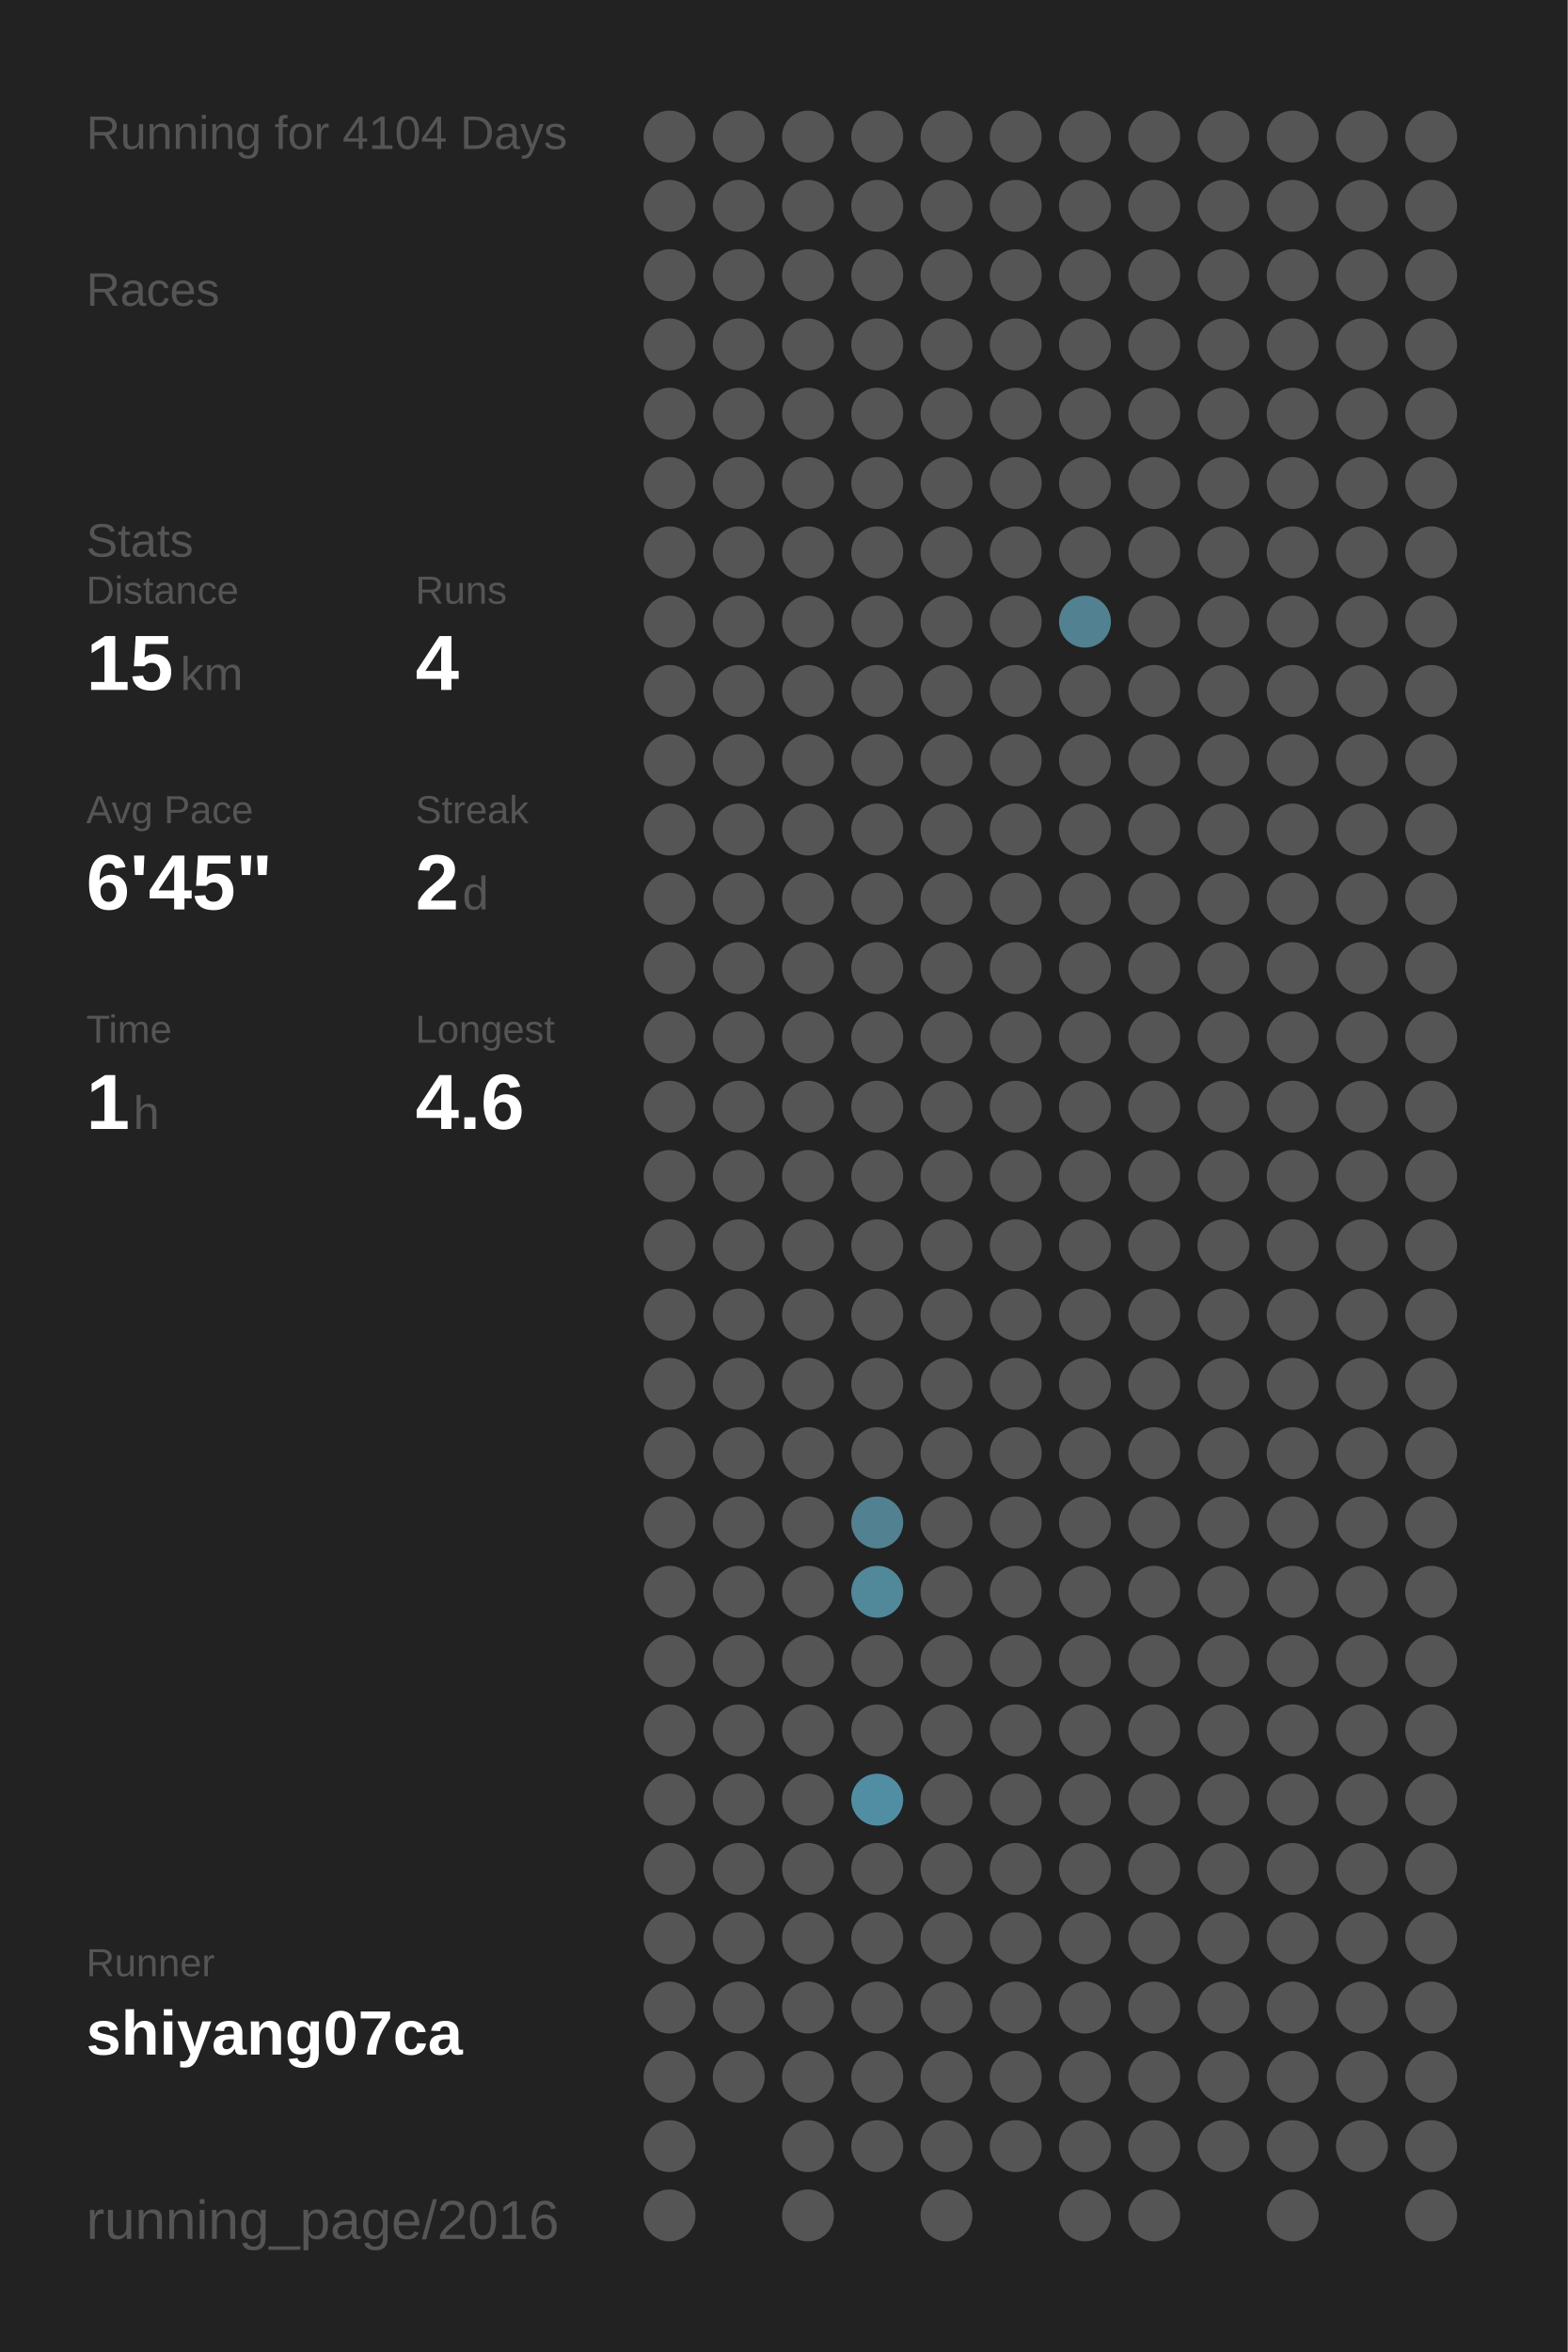
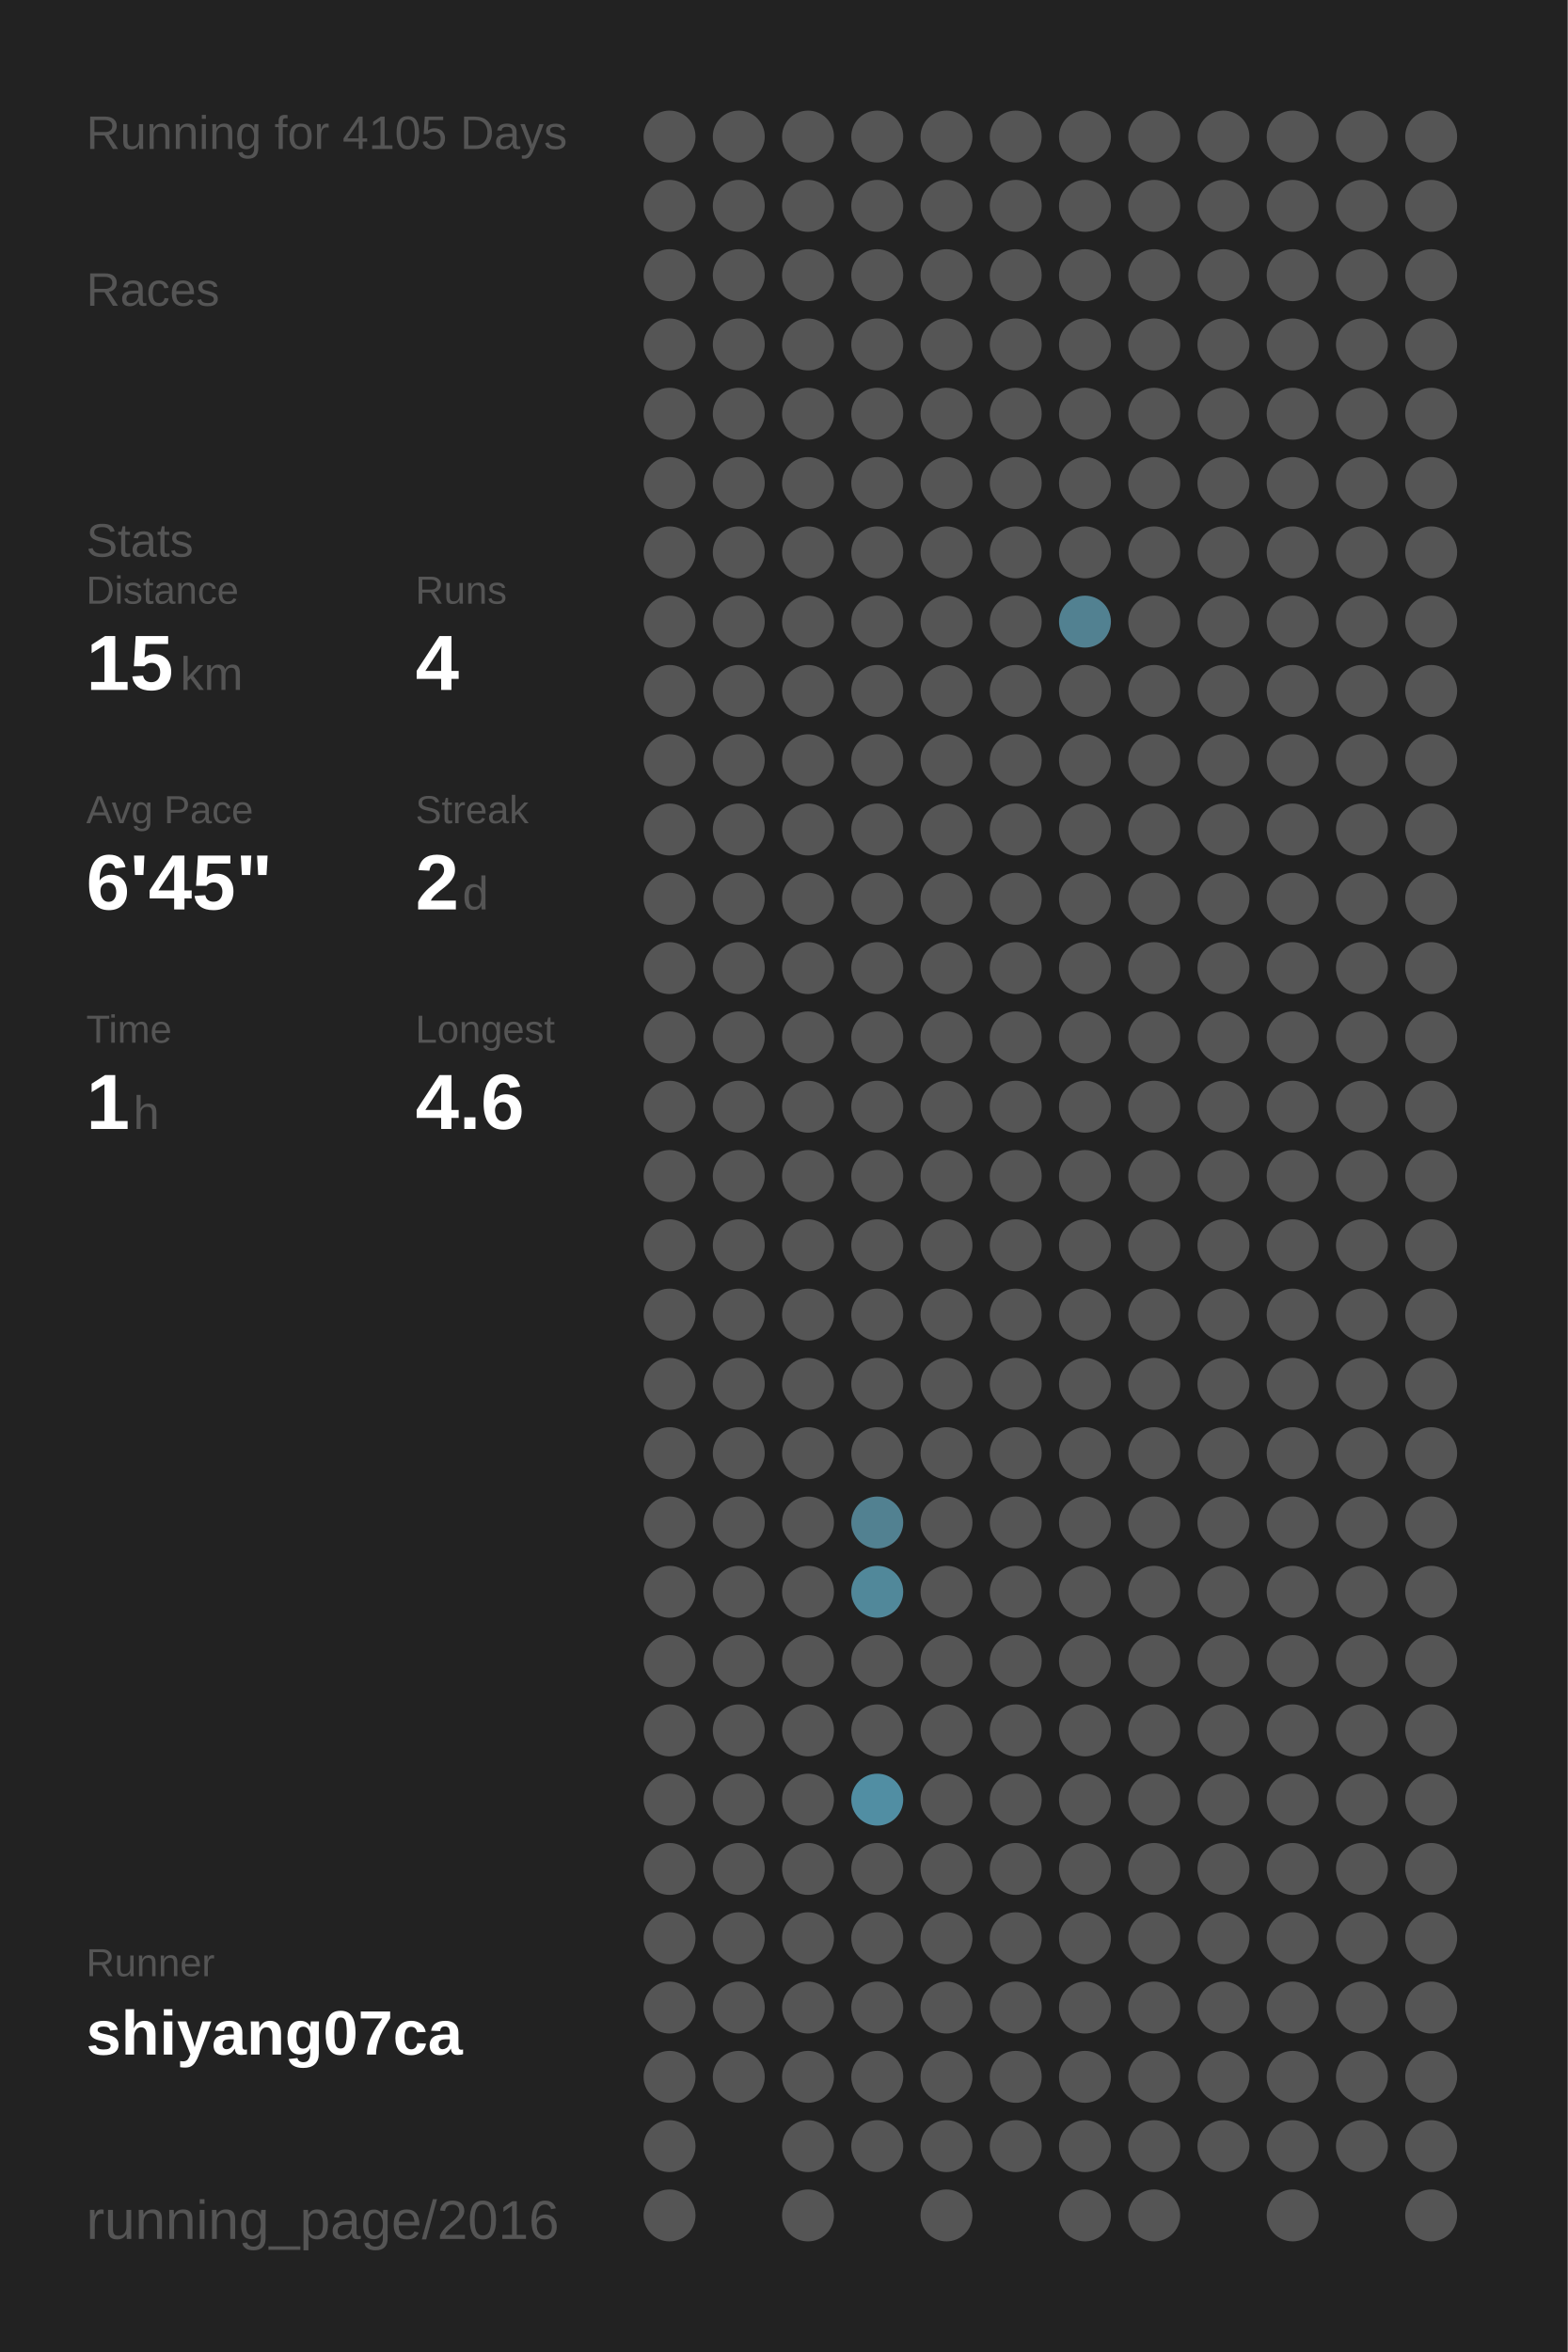
<svg xmlns="http://www.w3.org/2000/svg" baseProfile="full" height="300mm" version="1.1" viewBox="0,0,200,300" width="200mm">
  <defs />
  <rect fill="#222222" height="300" width="200" x="0" y="0" />
-   <text fill="#555555" style="font-size:6px; font-family:Arial;" x="11" y="19">Running for 4104 Days</text>
+   <text fill="#555555" style="font-size:6px; font-family:Arial;" x="11" y="19">Running for 4105 Days</text>
  <text fill="#555555" style="font-size:6px; font-family:Arial;" x="11" y="39">Races</text>
  <text fill="#555555" style="font-size:6px; font-family:Arial;" x="11" y="71">Stats</text>
  <text fill="#555555" style="font-size:5px; font-family:Arial;" x="11" y="77">Distance</text>
  <text fill="#FFFFFF" style="font-size:10px; font-family:Arial; font-weight:bold;" x="11" y="88">15</text>
  <text fill="#555555" style="font-size:6px; font-family:Arial;" x="23" y="88">km</text>
  <text fill="#555555" style="font-size:5px; font-family:Arial;" x="53" y="77">Runs</text>
  <text fill="#FFFFFF" style="font-size:10px; font-family:Arial; font-weight:bold;" x="53" y="88">4</text>
  <text fill="#555555" style="font-size:5px; font-family:Arial;" x="11" y="105">Avg Pace</text>
  <text fill="#FFFFFF" style="font-size:10px; font-family:Arial; font-weight:bold;" x="11" y="116">6'45"</text>
  <text fill="#555555" style="font-size:5px; font-family:Arial;" x="53" y="105">Streak</text>
  <text fill="#FFFFFF" style="font-size:10px; font-family:Arial; font-weight:bold;" x="53" y="116">2</text>
  <text fill="#555555" style="font-size:6px; font-family:Arial;" x="59" y="116">d</text>
  <text fill="#555555" style="font-size:5px; font-family:Arial;" x="11" y="133">Time</text>
  <text fill="#FFFFFF" style="font-size:10px; font-family:Arial; font-weight:bold;" x="11" y="144">1</text>
  <text fill="#555555" style="font-size:6px; font-family:Arial;" x="17" y="144">h</text>
  <text fill="#555555" style="font-size:5px; font-family:Arial;" x="53" y="133">Longest</text>
  <text fill="#FFFFFF" style="font-size:10px; font-family:Arial; font-weight:bold;" x="53" y="144">4.6</text>
  <text fill="#555555" style="font-size:5px; font-family:Arial;" x="11" y="252.065">Runner</text>
  <text fill="#FFFFFF" style="font-size:8px; font-family:Arial; font-weight:bold;" x="11" y="262.065">shiyang07ca</text>
  <text fill="#555555" style="font-size:7px; font-family:Arial;" x="11" y="285.581">running_page/2016</text>
  <circle cx="85.417" cy="17.419" fill="#555555" r="3.312" />
  <circle cx="85.417" cy="26.258" fill="#555555" r="3.312" />
  <circle cx="85.417" cy="35.097" fill="#555555" r="3.312" />
  <circle cx="85.417" cy="43.935" fill="#555555" r="3.312" />
  <circle cx="85.417" cy="52.774" fill="#555555" r="3.312" />
  <circle cx="85.417" cy="61.613" fill="#555555" r="3.312" />
  <circle cx="85.417" cy="70.452" fill="#555555" r="3.312" />
  <circle cx="85.417" cy="79.29" fill="#555555" r="3.312" />
  <circle cx="85.417" cy="88.129" fill="#555555" r="3.312" />
  <circle cx="85.417" cy="96.968" fill="#555555" r="3.312" />
  <circle cx="85.417" cy="105.806" fill="#555555" r="3.312" />
  <circle cx="85.417" cy="114.645" fill="#555555" r="3.312" />
  <circle cx="85.417" cy="123.484" fill="#555555" r="3.312" />
  <circle cx="85.417" cy="132.323" fill="#555555" r="3.312" />
  <circle cx="85.417" cy="141.161" fill="#555555" r="3.312" />
  <circle cx="85.417" cy="150" fill="#555555" r="3.312" />
  <circle cx="85.417" cy="158.839" fill="#555555" r="3.312" />
  <circle cx="85.417" cy="167.677" fill="#555555" r="3.312" />
  <circle cx="85.417" cy="176.516" fill="#555555" r="3.312" />
  <circle cx="85.417" cy="185.355" fill="#555555" r="3.312" />
  <circle cx="85.417" cy="194.194" fill="#555555" r="3.312" />
  <circle cx="85.417" cy="203.032" fill="#555555" r="3.312" />
  <circle cx="85.417" cy="211.871" fill="#555555" r="3.312" />
  <circle cx="85.417" cy="220.71" fill="#555555" r="3.312" />
  <circle cx="85.417" cy="229.548" fill="#555555" r="3.312" />
  <circle cx="85.417" cy="238.387" fill="#555555" r="3.312" />
  <circle cx="85.417" cy="247.226" fill="#555555" r="3.312" />
  <circle cx="85.417" cy="256.065" fill="#555555" r="3.312" />
  <circle cx="85.417" cy="264.903" fill="#555555" r="3.312" />
  <circle cx="85.417" cy="273.742" fill="#555555" r="3.312" />
  <circle cx="85.417" cy="282.581" fill="#555555" r="3.312" />
  <circle cx="94.25" cy="17.419" fill="#555555" r="3.312" />
  <circle cx="94.25" cy="26.258" fill="#555555" r="3.312" />
  <circle cx="94.25" cy="35.097" fill="#555555" r="3.312" />
  <circle cx="94.25" cy="43.935" fill="#555555" r="3.312" />
  <circle cx="94.25" cy="52.774" fill="#555555" r="3.312" />
  <circle cx="94.25" cy="61.613" fill="#555555" r="3.312" />
  <circle cx="94.25" cy="70.452" fill="#555555" r="3.312" />
  <circle cx="94.25" cy="79.29" fill="#555555" r="3.312" />
  <circle cx="94.25" cy="88.129" fill="#555555" r="3.312" />
  <circle cx="94.25" cy="96.968" fill="#555555" r="3.312" />
  <circle cx="94.25" cy="105.806" fill="#555555" r="3.312" />
  <circle cx="94.25" cy="114.645" fill="#555555" r="3.312" />
  <circle cx="94.25" cy="123.484" fill="#555555" r="3.312" />
  <circle cx="94.25" cy="132.323" fill="#555555" r="3.312" />
  <circle cx="94.25" cy="141.161" fill="#555555" r="3.312" />
  <circle cx="94.25" cy="150" fill="#555555" r="3.312" />
  <circle cx="94.25" cy="158.839" fill="#555555" r="3.312" />
  <circle cx="94.25" cy="167.677" fill="#555555" r="3.312" />
  <circle cx="94.25" cy="176.516" fill="#555555" r="3.312" />
  <circle cx="94.25" cy="185.355" fill="#555555" r="3.312" />
  <circle cx="94.25" cy="194.194" fill="#555555" r="3.312" />
  <circle cx="94.25" cy="203.032" fill="#555555" r="3.312" />
  <circle cx="94.25" cy="211.871" fill="#555555" r="3.312" />
  <circle cx="94.25" cy="220.71" fill="#555555" r="3.312" />
  <circle cx="94.25" cy="229.548" fill="#555555" r="3.312" />
  <circle cx="94.25" cy="238.387" fill="#555555" r="3.312" />
  <circle cx="94.25" cy="247.226" fill="#555555" r="3.312" />
  <circle cx="94.25" cy="256.065" fill="#555555" r="3.312" />
  <circle cx="94.25" cy="264.903" fill="#555555" r="3.312" />
  <circle cx="103.083" cy="17.419" fill="#555555" r="3.312" />
  <circle cx="103.083" cy="26.258" fill="#555555" r="3.312" />
  <circle cx="103.083" cy="35.097" fill="#555555" r="3.312" />
  <circle cx="103.083" cy="43.935" fill="#555555" r="3.312" />
  <circle cx="103.083" cy="52.774" fill="#555555" r="3.312" />
  <circle cx="103.083" cy="61.613" fill="#555555" r="3.312" />
  <circle cx="103.083" cy="70.452" fill="#555555" r="3.312" />
  <circle cx="103.083" cy="79.29" fill="#555555" r="3.312" />
  <circle cx="103.083" cy="88.129" fill="#555555" r="3.312" />
  <circle cx="103.083" cy="96.968" fill="#555555" r="3.312" />
  <circle cx="103.083" cy="105.806" fill="#555555" r="3.312" />
  <circle cx="103.083" cy="114.645" fill="#555555" r="3.312" />
  <circle cx="103.083" cy="123.484" fill="#555555" r="3.312" />
  <circle cx="103.083" cy="132.323" fill="#555555" r="3.312" />
  <circle cx="103.083" cy="141.161" fill="#555555" r="3.312" />
  <circle cx="103.083" cy="150" fill="#555555" r="3.312" />
  <circle cx="103.083" cy="158.839" fill="#555555" r="3.312" />
  <circle cx="103.083" cy="167.677" fill="#555555" r="3.312" />
  <circle cx="103.083" cy="176.516" fill="#555555" r="3.312" />
  <circle cx="103.083" cy="185.355" fill="#555555" r="3.312" />
  <circle cx="103.083" cy="194.194" fill="#555555" r="3.312" />
  <circle cx="103.083" cy="203.032" fill="#555555" r="3.312" />
  <circle cx="103.083" cy="211.871" fill="#555555" r="3.312" />
  <circle cx="103.083" cy="220.71" fill="#555555" r="3.312" />
  <circle cx="103.083" cy="229.548" fill="#555555" r="3.312" />
  <circle cx="103.083" cy="238.387" fill="#555555" r="3.312" />
  <circle cx="103.083" cy="247.226" fill="#555555" r="3.312" />
  <circle cx="103.083" cy="256.065" fill="#555555" r="3.312" />
  <circle cx="103.083" cy="264.903" fill="#555555" r="3.312" />
  <circle cx="103.083" cy="273.742" fill="#555555" r="3.312" />
  <circle cx="103.083" cy="282.581" fill="#555555" r="3.312" />
  <circle cx="111.917" cy="17.419" fill="#555555" r="3.312" />
  <circle cx="111.917" cy="26.258" fill="#555555" r="3.312" />
  <circle cx="111.917" cy="35.097" fill="#555555" r="3.312" />
  <circle cx="111.917" cy="43.935" fill="#555555" r="3.312" />
  <circle cx="111.917" cy="52.774" fill="#555555" r="3.312" />
  <circle cx="111.917" cy="61.613" fill="#555555" r="3.312" />
  <circle cx="111.917" cy="70.452" fill="#555555" r="3.312" />
  <circle cx="111.917" cy="79.29" fill="#555555" r="3.312" />
  <circle cx="111.917" cy="88.129" fill="#555555" r="3.312" />
  <circle cx="111.917" cy="96.968" fill="#555555" r="3.312" />
  <circle cx="111.917" cy="105.806" fill="#555555" r="3.312" />
  <circle cx="111.917" cy="114.645" fill="#555555" r="3.312" />
  <circle cx="111.917" cy="123.484" fill="#555555" r="3.312" />
  <circle cx="111.917" cy="132.323" fill="#555555" r="3.312" />
  <circle cx="111.917" cy="141.161" fill="#555555" r="3.312" />
  <circle cx="111.917" cy="150" fill="#555555" r="3.312" />
  <circle cx="111.917" cy="158.839" fill="#555555" r="3.312" />
  <circle cx="111.917" cy="167.677" fill="#555555" r="3.312" />
  <circle cx="111.917" cy="176.516" fill="#555555" r="3.312" />
  <circle cx="111.917" cy="185.355" fill="#555555" r="3.312" />
  <circle cx="111.917" cy="194.194" fill="#528191" r="3.312" />
  <circle cx="111.917" cy="203.032" fill="#51889a" r="3.312" />
  <circle cx="111.917" cy="211.871" fill="#555555" r="3.312" />
  <circle cx="111.917" cy="220.71" fill="#555555" r="3.312" />
  <circle cx="111.917" cy="229.548" fill="#518ea3" r="3.312" />
  <circle cx="111.917" cy="238.387" fill="#555555" r="3.312" />
  <circle cx="111.917" cy="247.226" fill="#555555" r="3.312" />
  <circle cx="111.917" cy="256.065" fill="#555555" r="3.312" />
  <circle cx="111.917" cy="264.903" fill="#555555" r="3.312" />
  <circle cx="111.917" cy="273.742" fill="#555555" r="3.312" />
  <circle cx="120.75" cy="17.419" fill="#555555" r="3.312" />
  <circle cx="120.75" cy="26.258" fill="#555555" r="3.312" />
  <circle cx="120.75" cy="35.097" fill="#555555" r="3.312" />
  <circle cx="120.75" cy="43.935" fill="#555555" r="3.312" />
  <circle cx="120.75" cy="52.774" fill="#555555" r="3.312" />
  <circle cx="120.75" cy="61.613" fill="#555555" r="3.312" />
  <circle cx="120.75" cy="70.452" fill="#555555" r="3.312" />
  <circle cx="120.75" cy="79.29" fill="#555555" r="3.312" />
  <circle cx="120.75" cy="88.129" fill="#555555" r="3.312" />
  <circle cx="120.75" cy="96.968" fill="#555555" r="3.312" />
  <circle cx="120.75" cy="105.806" fill="#555555" r="3.312" />
  <circle cx="120.75" cy="114.645" fill="#555555" r="3.312" />
  <circle cx="120.75" cy="123.484" fill="#555555" r="3.312" />
  <circle cx="120.75" cy="132.323" fill="#555555" r="3.312" />
  <circle cx="120.75" cy="141.161" fill="#555555" r="3.312" />
  <circle cx="120.75" cy="150" fill="#555555" r="3.312" />
  <circle cx="120.75" cy="158.839" fill="#555555" r="3.312" />
  <circle cx="120.75" cy="167.677" fill="#555555" r="3.312" />
  <circle cx="120.75" cy="176.516" fill="#555555" r="3.312" />
  <circle cx="120.75" cy="185.355" fill="#555555" r="3.312" />
  <circle cx="120.75" cy="194.194" fill="#555555" r="3.312" />
  <circle cx="120.75" cy="203.032" fill="#555555" r="3.312" />
  <circle cx="120.75" cy="211.871" fill="#555555" r="3.312" />
  <circle cx="120.75" cy="220.71" fill="#555555" r="3.312" />
  <circle cx="120.75" cy="229.548" fill="#555555" r="3.312" />
  <circle cx="120.75" cy="238.387" fill="#555555" r="3.312" />
  <circle cx="120.75" cy="247.226" fill="#555555" r="3.312" />
  <circle cx="120.75" cy="256.065" fill="#555555" r="3.312" />
  <circle cx="120.75" cy="264.903" fill="#555555" r="3.312" />
  <circle cx="120.75" cy="273.742" fill="#555555" r="3.312" />
  <circle cx="120.75" cy="282.581" fill="#555555" r="3.312" />
  <circle cx="129.583" cy="17.419" fill="#555555" r="3.312" />
  <circle cx="129.583" cy="26.258" fill="#555555" r="3.312" />
  <circle cx="129.583" cy="35.097" fill="#555555" r="3.312" />
  <circle cx="129.583" cy="43.935" fill="#555555" r="3.312" />
  <circle cx="129.583" cy="52.774" fill="#555555" r="3.312" />
  <circle cx="129.583" cy="61.613" fill="#555555" r="3.312" />
  <circle cx="129.583" cy="70.452" fill="#555555" r="3.312" />
  <circle cx="129.583" cy="79.29" fill="#555555" r="3.312" />
  <circle cx="129.583" cy="88.129" fill="#555555" r="3.312" />
  <circle cx="129.583" cy="96.968" fill="#555555" r="3.312" />
  <circle cx="129.583" cy="105.806" fill="#555555" r="3.312" />
  <circle cx="129.583" cy="114.645" fill="#555555" r="3.312" />
  <circle cx="129.583" cy="123.484" fill="#555555" r="3.312" />
  <circle cx="129.583" cy="132.323" fill="#555555" r="3.312" />
  <circle cx="129.583" cy="141.161" fill="#555555" r="3.312" />
  <circle cx="129.583" cy="150" fill="#555555" r="3.312" />
  <circle cx="129.583" cy="158.839" fill="#555555" r="3.312" />
  <circle cx="129.583" cy="167.677" fill="#555555" r="3.312" />
  <circle cx="129.583" cy="176.516" fill="#555555" r="3.312" />
  <circle cx="129.583" cy="185.355" fill="#555555" r="3.312" />
  <circle cx="129.583" cy="194.194" fill="#555555" r="3.312" />
  <circle cx="129.583" cy="203.032" fill="#555555" r="3.312" />
  <circle cx="129.583" cy="211.871" fill="#555555" r="3.312" />
  <circle cx="129.583" cy="220.71" fill="#555555" r="3.312" />
  <circle cx="129.583" cy="229.548" fill="#555555" r="3.312" />
  <circle cx="129.583" cy="238.387" fill="#555555" r="3.312" />
  <circle cx="129.583" cy="247.226" fill="#555555" r="3.312" />
  <circle cx="129.583" cy="256.065" fill="#555555" r="3.312" />
  <circle cx="129.583" cy="264.903" fill="#555555" r="3.312" />
  <circle cx="129.583" cy="273.742" fill="#555555" r="3.312" />
  <circle cx="138.417" cy="17.419" fill="#555555" r="3.312" />
  <circle cx="138.417" cy="26.258" fill="#555555" r="3.312" />
  <circle cx="138.417" cy="35.097" fill="#555555" r="3.312" />
  <circle cx="138.417" cy="43.935" fill="#555555" r="3.312" />
  <circle cx="138.417" cy="52.774" fill="#555555" r="3.312" />
  <circle cx="138.417" cy="61.613" fill="#555555" r="3.312" />
  <circle cx="138.417" cy="70.452" fill="#555555" r="3.312" />
  <circle cx="138.417" cy="79.29" fill="#528191" r="3.312" />
  <circle cx="138.417" cy="88.129" fill="#555555" r="3.312" />
  <circle cx="138.417" cy="96.968" fill="#555555" r="3.312" />
  <circle cx="138.417" cy="105.806" fill="#555555" r="3.312" />
  <circle cx="138.417" cy="114.645" fill="#555555" r="3.312" />
  <circle cx="138.417" cy="123.484" fill="#555555" r="3.312" />
  <circle cx="138.417" cy="132.323" fill="#555555" r="3.312" />
  <circle cx="138.417" cy="141.161" fill="#555555" r="3.312" />
  <circle cx="138.417" cy="150" fill="#555555" r="3.312" />
  <circle cx="138.417" cy="158.839" fill="#555555" r="3.312" />
  <circle cx="138.417" cy="167.677" fill="#555555" r="3.312" />
  <circle cx="138.417" cy="176.516" fill="#555555" r="3.312" />
  <circle cx="138.417" cy="185.355" fill="#555555" r="3.312" />
  <circle cx="138.417" cy="194.194" fill="#555555" r="3.312" />
  <circle cx="138.417" cy="203.032" fill="#555555" r="3.312" />
  <circle cx="138.417" cy="211.871" fill="#555555" r="3.312" />
  <circle cx="138.417" cy="220.71" fill="#555555" r="3.312" />
  <circle cx="138.417" cy="229.548" fill="#555555" r="3.312" />
  <circle cx="138.417" cy="238.387" fill="#555555" r="3.312" />
  <circle cx="138.417" cy="247.226" fill="#555555" r="3.312" />
  <circle cx="138.417" cy="256.065" fill="#555555" r="3.312" />
  <circle cx="138.417" cy="264.903" fill="#555555" r="3.312" />
  <circle cx="138.417" cy="273.742" fill="#555555" r="3.312" />
  <circle cx="138.417" cy="282.581" fill="#555555" r="3.312" />
  <circle cx="147.25" cy="17.419" fill="#555555" r="3.312" />
  <circle cx="147.25" cy="26.258" fill="#555555" r="3.312" />
  <circle cx="147.25" cy="35.097" fill="#555555" r="3.312" />
  <circle cx="147.25" cy="43.935" fill="#555555" r="3.312" />
  <circle cx="147.25" cy="52.774" fill="#555555" r="3.312" />
  <circle cx="147.25" cy="61.613" fill="#555555" r="3.312" />
  <circle cx="147.25" cy="70.452" fill="#555555" r="3.312" />
  <circle cx="147.25" cy="79.29" fill="#555555" r="3.312" />
  <circle cx="147.25" cy="88.129" fill="#555555" r="3.312" />
  <circle cx="147.25" cy="96.968" fill="#555555" r="3.312" />
  <circle cx="147.25" cy="105.806" fill="#555555" r="3.312" />
  <circle cx="147.25" cy="114.645" fill="#555555" r="3.312" />
  <circle cx="147.25" cy="123.484" fill="#555555" r="3.312" />
  <circle cx="147.25" cy="132.323" fill="#555555" r="3.312" />
  <circle cx="147.25" cy="141.161" fill="#555555" r="3.312" />
  <circle cx="147.25" cy="150" fill="#555555" r="3.312" />
  <circle cx="147.25" cy="158.839" fill="#555555" r="3.312" />
  <circle cx="147.25" cy="167.677" fill="#555555" r="3.312" />
  <circle cx="147.25" cy="176.516" fill="#555555" r="3.312" />
  <circle cx="147.25" cy="185.355" fill="#555555" r="3.312" />
  <circle cx="147.25" cy="194.194" fill="#555555" r="3.312" />
  <circle cx="147.25" cy="203.032" fill="#555555" r="3.312" />
  <circle cx="147.25" cy="211.871" fill="#555555" r="3.312" />
  <circle cx="147.25" cy="220.71" fill="#555555" r="3.312" />
  <circle cx="147.25" cy="229.548" fill="#555555" r="3.312" />
  <circle cx="147.25" cy="238.387" fill="#555555" r="3.312" />
  <circle cx="147.25" cy="247.226" fill="#555555" r="3.312" />
  <circle cx="147.25" cy="256.065" fill="#555555" r="3.312" />
  <circle cx="147.25" cy="264.903" fill="#555555" r="3.312" />
  <circle cx="147.25" cy="273.742" fill="#555555" r="3.312" />
  <circle cx="147.25" cy="282.581" fill="#555555" r="3.312" />
  <circle cx="156.083" cy="17.419" fill="#555555" r="3.312" />
  <circle cx="156.083" cy="26.258" fill="#555555" r="3.312" />
  <circle cx="156.083" cy="35.097" fill="#555555" r="3.312" />
  <circle cx="156.083" cy="43.935" fill="#555555" r="3.312" />
  <circle cx="156.083" cy="52.774" fill="#555555" r="3.312" />
  <circle cx="156.083" cy="61.613" fill="#555555" r="3.312" />
  <circle cx="156.083" cy="70.452" fill="#555555" r="3.312" />
  <circle cx="156.083" cy="79.29" fill="#555555" r="3.312" />
  <circle cx="156.083" cy="88.129" fill="#555555" r="3.312" />
  <circle cx="156.083" cy="96.968" fill="#555555" r="3.312" />
  <circle cx="156.083" cy="105.806" fill="#555555" r="3.312" />
  <circle cx="156.083" cy="114.645" fill="#555555" r="3.312" />
  <circle cx="156.083" cy="123.484" fill="#555555" r="3.312" />
  <circle cx="156.083" cy="132.323" fill="#555555" r="3.312" />
  <circle cx="156.083" cy="141.161" fill="#555555" r="3.312" />
  <circle cx="156.083" cy="150" fill="#555555" r="3.312" />
  <circle cx="156.083" cy="158.839" fill="#555555" r="3.312" />
  <circle cx="156.083" cy="167.677" fill="#555555" r="3.312" />
  <circle cx="156.083" cy="176.516" fill="#555555" r="3.312" />
  <circle cx="156.083" cy="185.355" fill="#555555" r="3.312" />
  <circle cx="156.083" cy="194.194" fill="#555555" r="3.312" />
  <circle cx="156.083" cy="203.032" fill="#555555" r="3.312" />
  <circle cx="156.083" cy="211.871" fill="#555555" r="3.312" />
  <circle cx="156.083" cy="220.71" fill="#555555" r="3.312" />
  <circle cx="156.083" cy="229.548" fill="#555555" r="3.312" />
  <circle cx="156.083" cy="238.387" fill="#555555" r="3.312" />
  <circle cx="156.083" cy="247.226" fill="#555555" r="3.312" />
  <circle cx="156.083" cy="256.065" fill="#555555" r="3.312" />
  <circle cx="156.083" cy="264.903" fill="#555555" r="3.312" />
  <circle cx="156.083" cy="273.742" fill="#555555" r="3.312" />
  <circle cx="164.917" cy="17.419" fill="#555555" r="3.312" />
  <circle cx="164.917" cy="26.258" fill="#555555" r="3.312" />
  <circle cx="164.917" cy="35.097" fill="#555555" r="3.312" />
  <circle cx="164.917" cy="43.935" fill="#555555" r="3.312" />
  <circle cx="164.917" cy="52.774" fill="#555555" r="3.312" />
  <circle cx="164.917" cy="61.613" fill="#555555" r="3.312" />
  <circle cx="164.917" cy="70.452" fill="#555555" r="3.312" />
  <circle cx="164.917" cy="79.29" fill="#555555" r="3.312" />
  <circle cx="164.917" cy="88.129" fill="#555555" r="3.312" />
  <circle cx="164.917" cy="96.968" fill="#555555" r="3.312" />
  <circle cx="164.917" cy="105.806" fill="#555555" r="3.312" />
  <circle cx="164.917" cy="114.645" fill="#555555" r="3.312" />
  <circle cx="164.917" cy="123.484" fill="#555555" r="3.312" />
  <circle cx="164.917" cy="132.323" fill="#555555" r="3.312" />
  <circle cx="164.917" cy="141.161" fill="#555555" r="3.312" />
  <circle cx="164.917" cy="150" fill="#555555" r="3.312" />
  <circle cx="164.917" cy="158.839" fill="#555555" r="3.312" />
  <circle cx="164.917" cy="167.677" fill="#555555" r="3.312" />
  <circle cx="164.917" cy="176.516" fill="#555555" r="3.312" />
  <circle cx="164.917" cy="185.355" fill="#555555" r="3.312" />
  <circle cx="164.917" cy="194.194" fill="#555555" r="3.312" />
  <circle cx="164.917" cy="203.032" fill="#555555" r="3.312" />
  <circle cx="164.917" cy="211.871" fill="#555555" r="3.312" />
  <circle cx="164.917" cy="220.71" fill="#555555" r="3.312" />
  <circle cx="164.917" cy="229.548" fill="#555555" r="3.312" />
  <circle cx="164.917" cy="238.387" fill="#555555" r="3.312" />
  <circle cx="164.917" cy="247.226" fill="#555555" r="3.312" />
  <circle cx="164.917" cy="256.065" fill="#555555" r="3.312" />
  <circle cx="164.917" cy="264.903" fill="#555555" r="3.312" />
  <circle cx="164.917" cy="273.742" fill="#555555" r="3.312" />
  <circle cx="164.917" cy="282.581" fill="#555555" r="3.312" />
  <circle cx="173.75" cy="17.419" fill="#555555" r="3.312" />
  <circle cx="173.75" cy="26.258" fill="#555555" r="3.312" />
  <circle cx="173.75" cy="35.097" fill="#555555" r="3.312" />
  <circle cx="173.75" cy="43.935" fill="#555555" r="3.312" />
  <circle cx="173.75" cy="52.774" fill="#555555" r="3.312" />
  <circle cx="173.75" cy="61.613" fill="#555555" r="3.312" />
  <circle cx="173.75" cy="70.452" fill="#555555" r="3.312" />
  <circle cx="173.75" cy="79.29" fill="#555555" r="3.312" />
  <circle cx="173.75" cy="88.129" fill="#555555" r="3.312" />
  <circle cx="173.75" cy="96.968" fill="#555555" r="3.312" />
  <circle cx="173.75" cy="105.806" fill="#555555" r="3.312" />
  <circle cx="173.75" cy="114.645" fill="#555555" r="3.312" />
  <circle cx="173.75" cy="123.484" fill="#555555" r="3.312" />
  <circle cx="173.75" cy="132.323" fill="#555555" r="3.312" />
  <circle cx="173.75" cy="141.161" fill="#555555" r="3.312" />
  <circle cx="173.75" cy="150" fill="#555555" r="3.312" />
  <circle cx="173.75" cy="158.839" fill="#555555" r="3.312" />
  <circle cx="173.75" cy="167.677" fill="#555555" r="3.312" />
  <circle cx="173.75" cy="176.516" fill="#555555" r="3.312" />
  <circle cx="173.75" cy="185.355" fill="#555555" r="3.312" />
  <circle cx="173.75" cy="194.194" fill="#555555" r="3.312" />
  <circle cx="173.75" cy="203.032" fill="#555555" r="3.312" />
  <circle cx="173.75" cy="211.871" fill="#555555" r="3.312" />
  <circle cx="173.75" cy="220.71" fill="#555555" r="3.312" />
  <circle cx="173.75" cy="229.548" fill="#555555" r="3.312" />
  <circle cx="173.75" cy="238.387" fill="#555555" r="3.312" />
  <circle cx="173.75" cy="247.226" fill="#555555" r="3.312" />
  <circle cx="173.75" cy="256.065" fill="#555555" r="3.312" />
  <circle cx="173.75" cy="264.903" fill="#555555" r="3.312" />
  <circle cx="173.75" cy="273.742" fill="#555555" r="3.312" />
  <circle cx="182.583" cy="17.419" fill="#555555" r="3.312" />
  <circle cx="182.583" cy="26.258" fill="#555555" r="3.312" />
  <circle cx="182.583" cy="35.097" fill="#555555" r="3.312" />
  <circle cx="182.583" cy="43.935" fill="#555555" r="3.312" />
  <circle cx="182.583" cy="52.774" fill="#555555" r="3.312" />
  <circle cx="182.583" cy="61.613" fill="#555555" r="3.312" />
  <circle cx="182.583" cy="70.452" fill="#555555" r="3.312" />
  <circle cx="182.583" cy="79.29" fill="#555555" r="3.312" />
  <circle cx="182.583" cy="88.129" fill="#555555" r="3.312" />
  <circle cx="182.583" cy="96.968" fill="#555555" r="3.312" />
  <circle cx="182.583" cy="105.806" fill="#555555" r="3.312" />
  <circle cx="182.583" cy="114.645" fill="#555555" r="3.312" />
  <circle cx="182.583" cy="123.484" fill="#555555" r="3.312" />
  <circle cx="182.583" cy="132.323" fill="#555555" r="3.312" />
  <circle cx="182.583" cy="141.161" fill="#555555" r="3.312" />
  <circle cx="182.583" cy="150" fill="#555555" r="3.312" />
  <circle cx="182.583" cy="158.839" fill="#555555" r="3.312" />
  <circle cx="182.583" cy="167.677" fill="#555555" r="3.312" />
  <circle cx="182.583" cy="176.516" fill="#555555" r="3.312" />
  <circle cx="182.583" cy="185.355" fill="#555555" r="3.312" />
  <circle cx="182.583" cy="194.194" fill="#555555" r="3.312" />
  <circle cx="182.583" cy="203.032" fill="#555555" r="3.312" />
  <circle cx="182.583" cy="211.871" fill="#555555" r="3.312" />
  <circle cx="182.583" cy="220.71" fill="#555555" r="3.312" />
  <circle cx="182.583" cy="229.548" fill="#555555" r="3.312" />
  <circle cx="182.583" cy="238.387" fill="#555555" r="3.312" />
  <circle cx="182.583" cy="247.226" fill="#555555" r="3.312" />
  <circle cx="182.583" cy="256.065" fill="#555555" r="3.312" />
  <circle cx="182.583" cy="264.903" fill="#555555" r="3.312" />
  <circle cx="182.583" cy="273.742" fill="#555555" r="3.312" />
  <circle cx="182.583" cy="282.581" fill="#555555" r="3.312" />
</svg>
